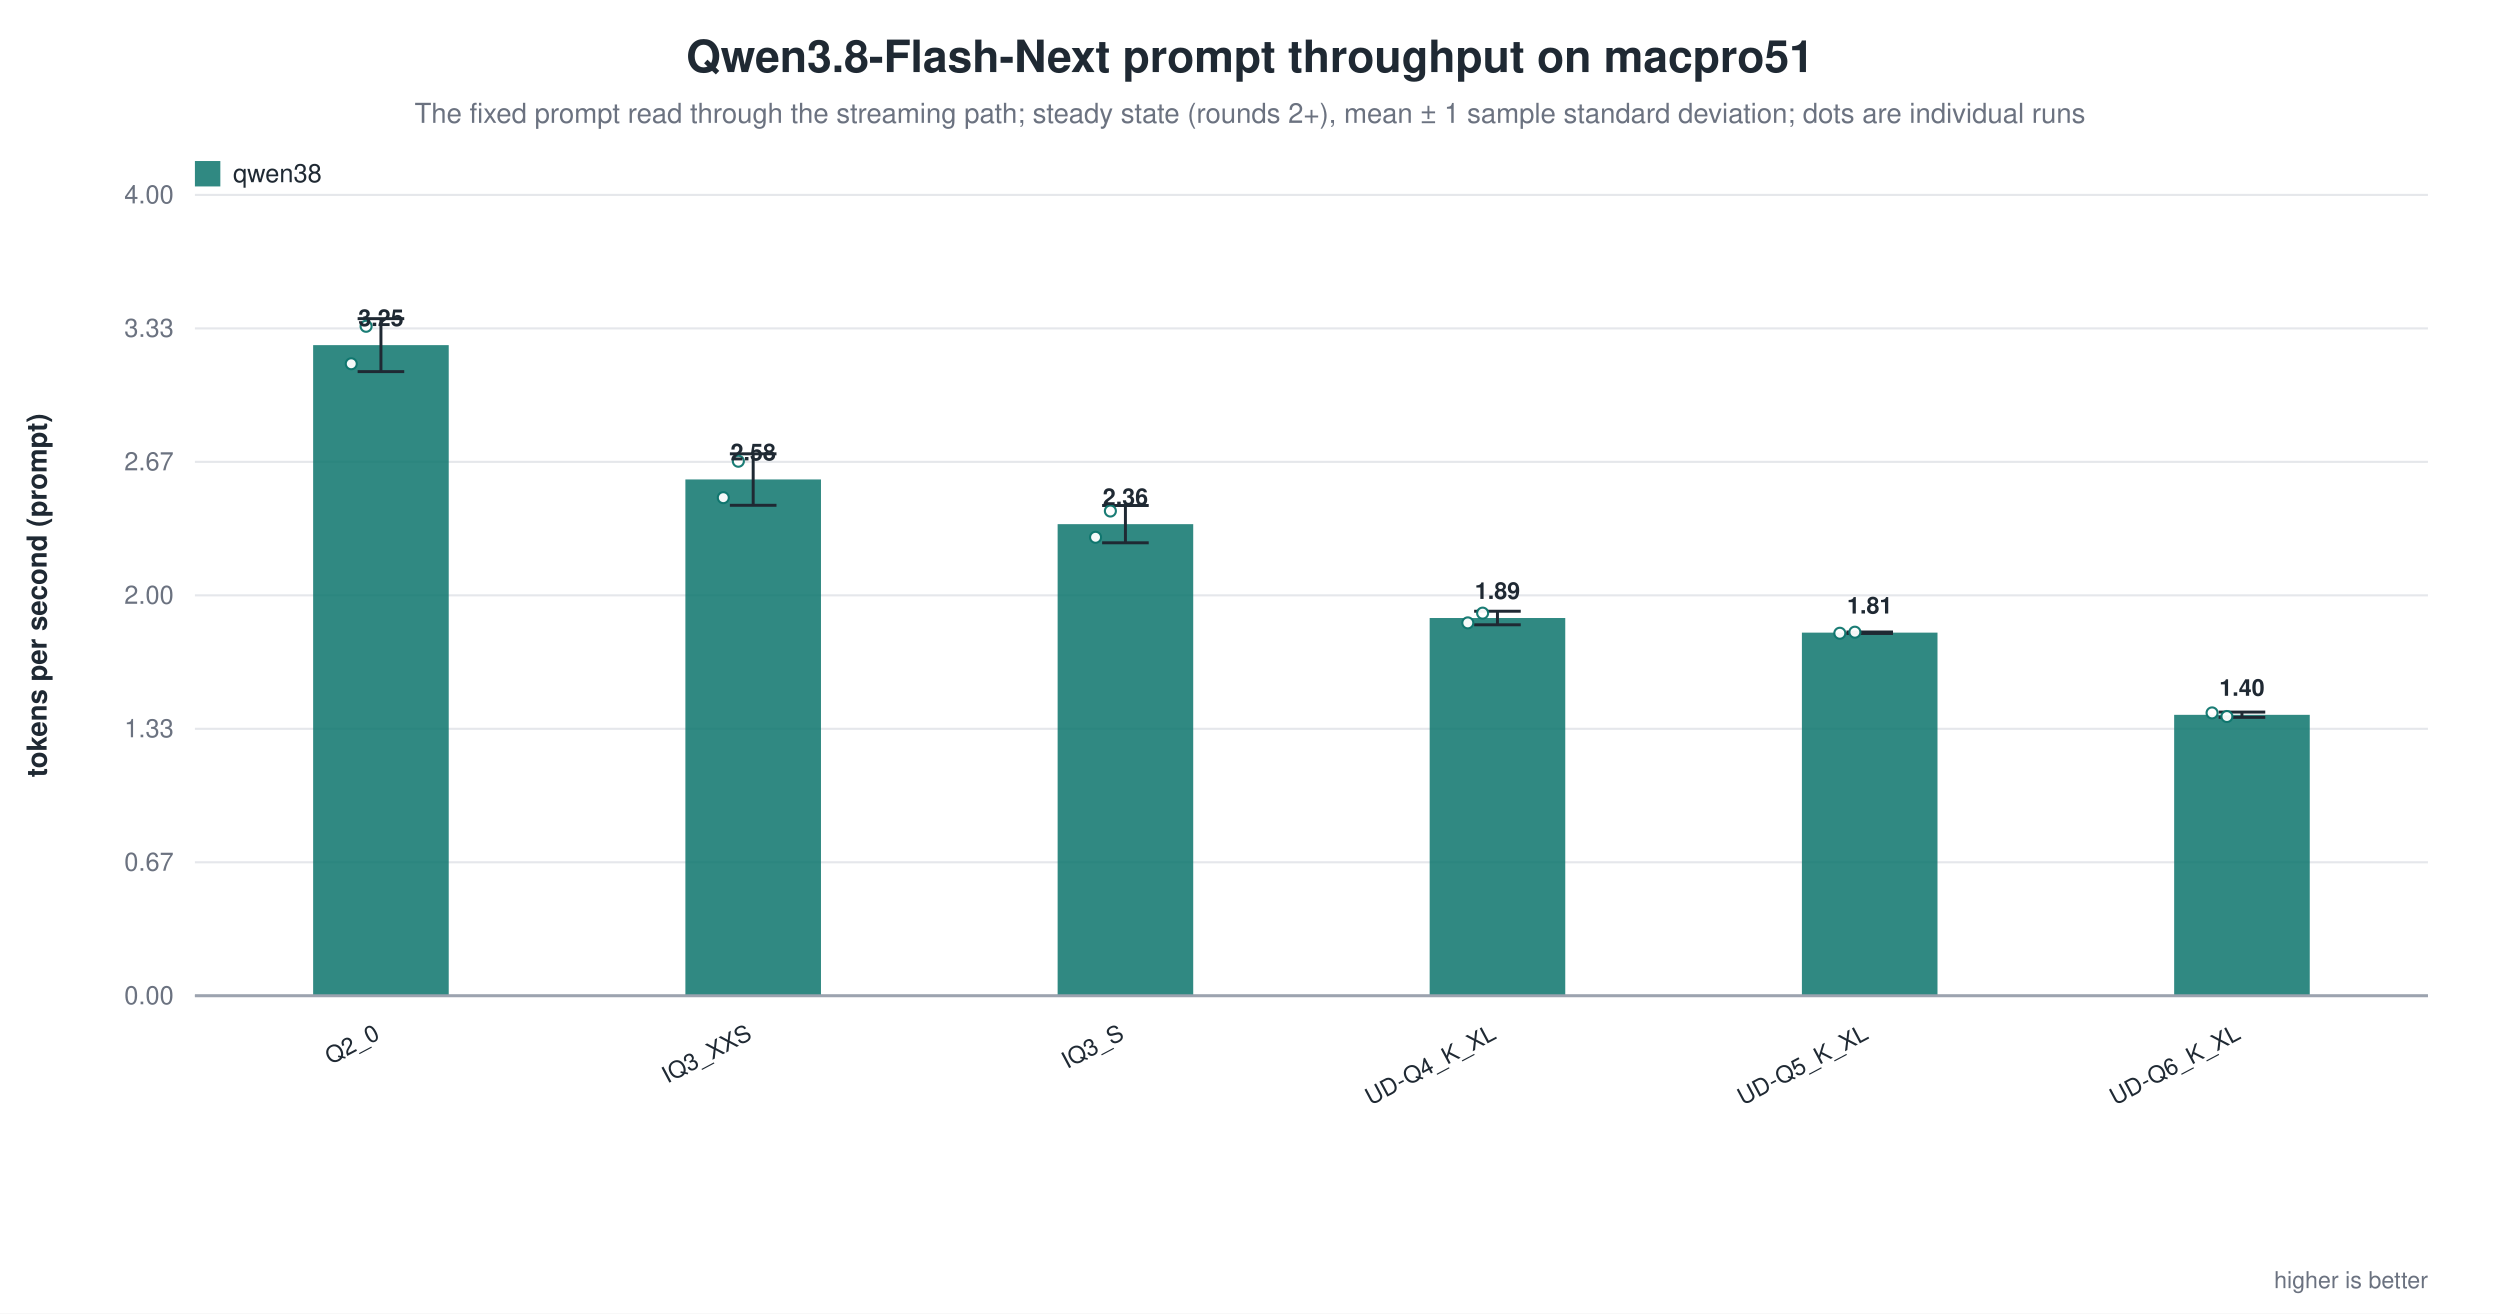
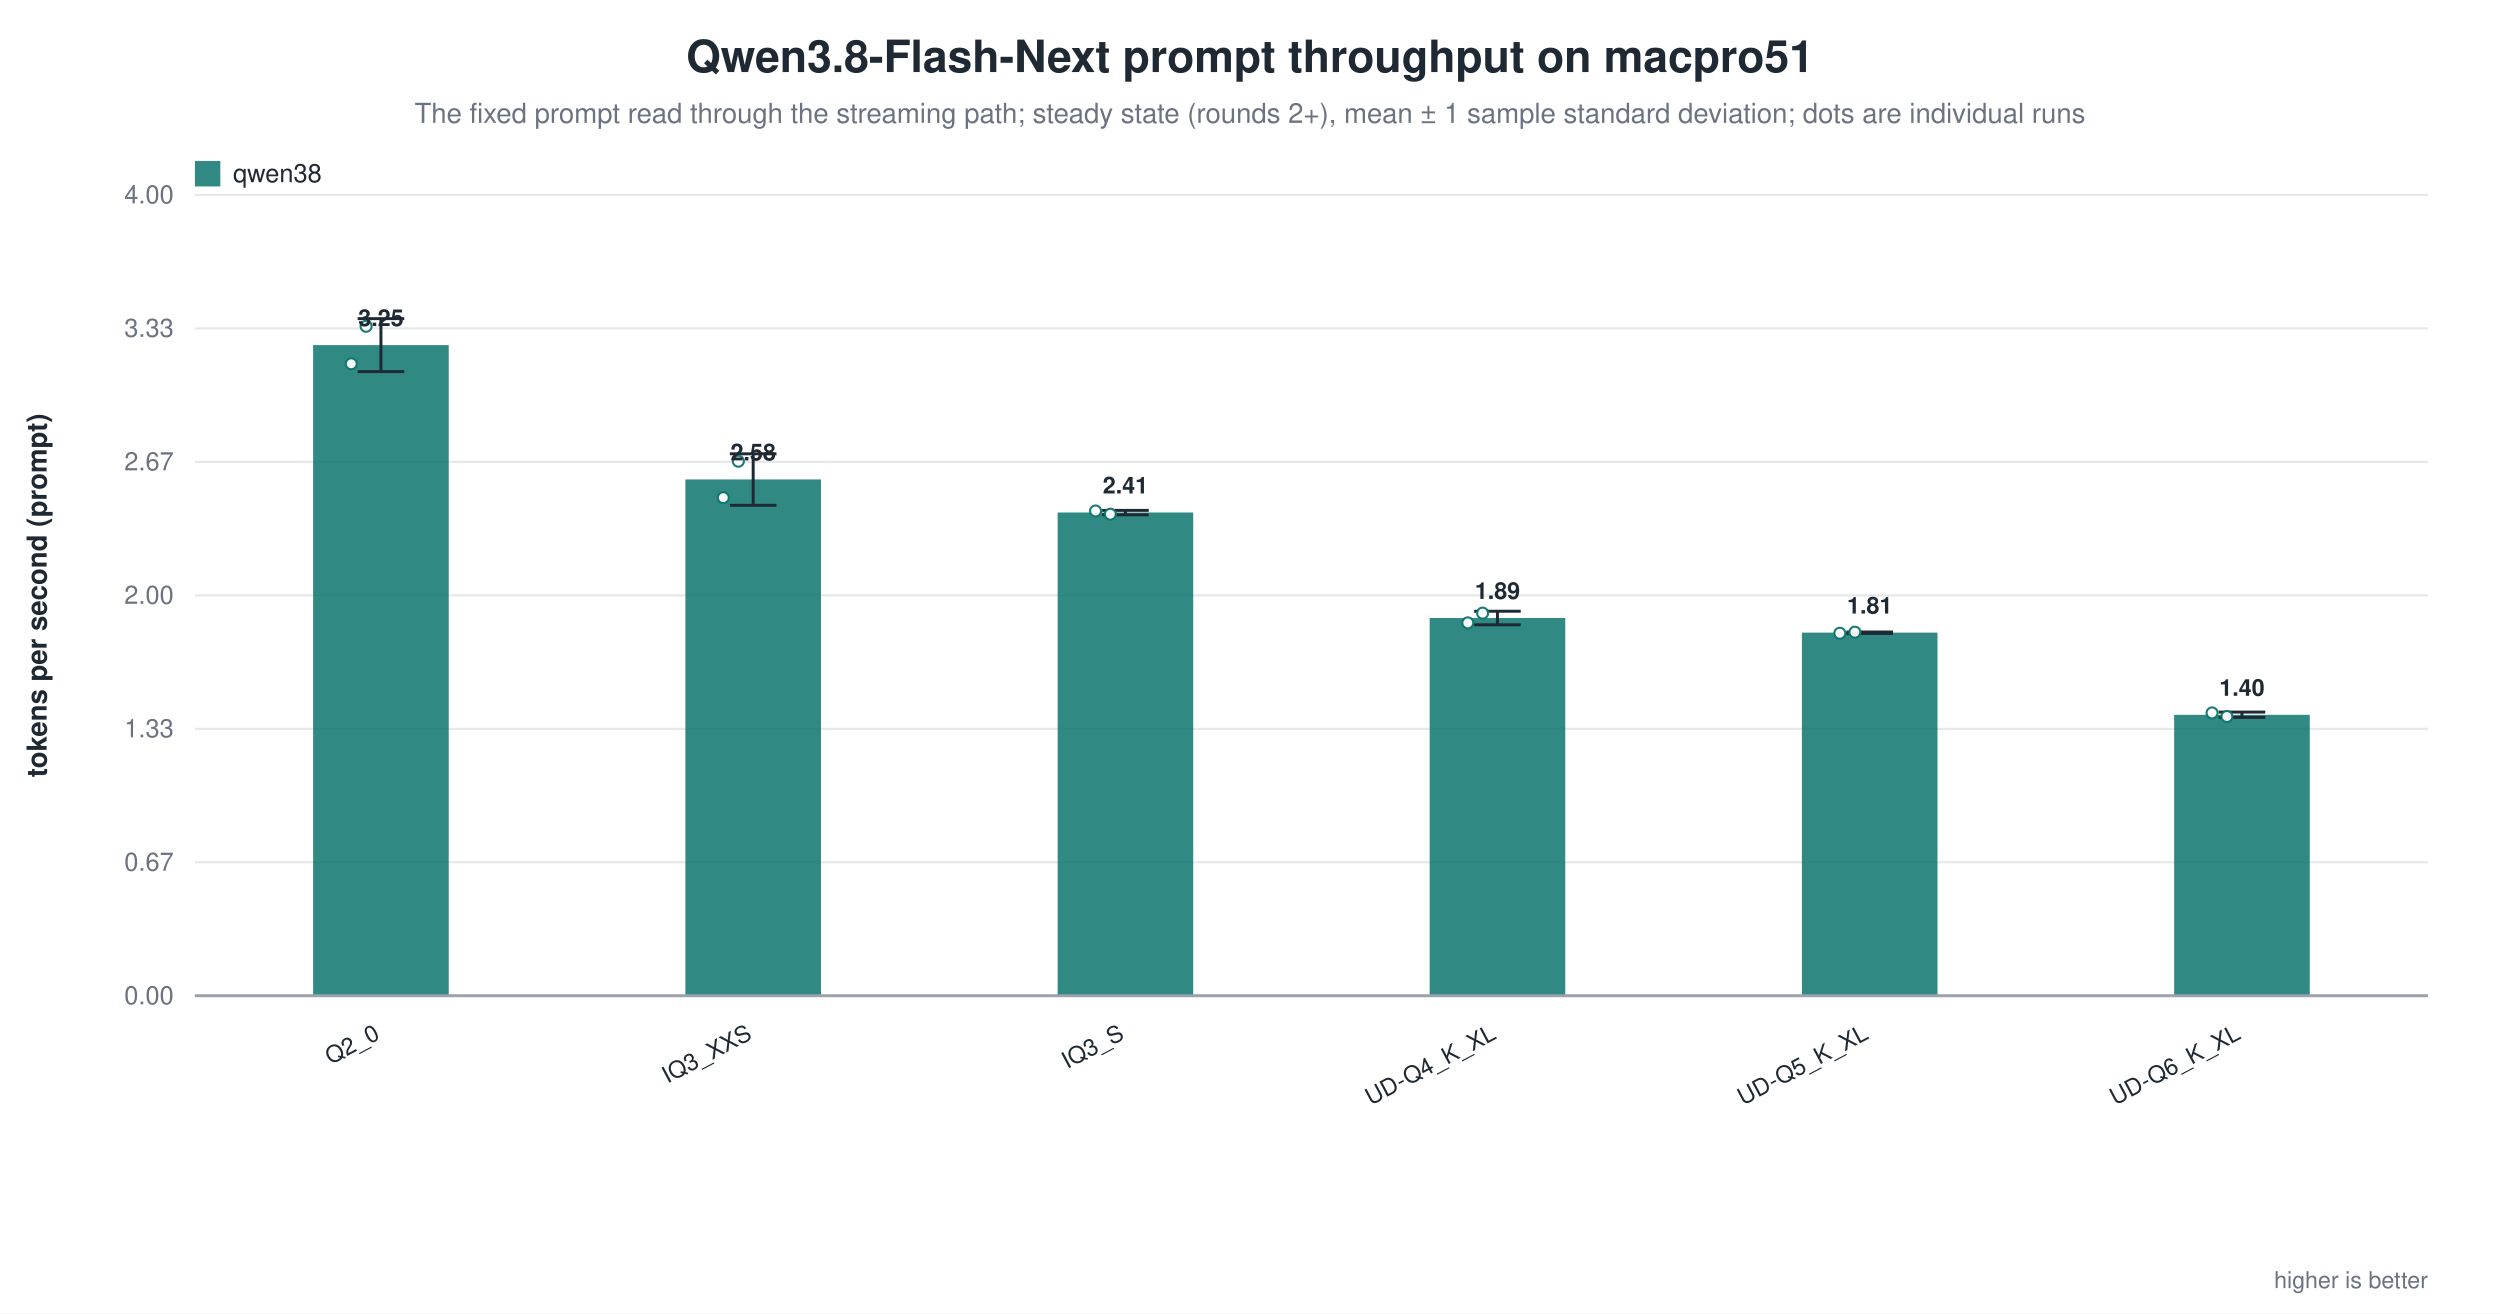
<svg xmlns="http://www.w3.org/2000/svg" width="1180" height="620" viewBox="0 0 1180 620" role="img" aria-label="Qwen3.8-Flash-Next prompt throughput on macpro51">
  <rect width="1180" height="620" fill="white" />
  <text x="590.0" y="34" text-anchor="middle" font-family="Helvetica, Arial, sans-serif" font-size="21" font-weight="600" fill="#1f2933">Qwen3.8-Flash-Next prompt throughput on macpro51</text>
  <text x="590.0" y="58" text-anchor="middle" font-family="Helvetica, Arial, sans-serif" font-size="13" fill="#6b7280">The fixed prompt read through the streaming path; steady state (rounds 2+), mean ± 1 sample standard deviation; dots are individual runs</text>
  <line x1="92.0" y1="470.0" x2="1146.0" y2="470.0" stroke="#9ca3af" stroke-width="1.0" />
  <text x="82.0" y="474.0" text-anchor="end" font-family="Helvetica, Arial, sans-serif" font-size="12" fill="#6b7280" font-weight="400">0.00</text>
  <line x1="92.0" y1="407.0" x2="1146.0" y2="407.0" stroke="#e5e7eb" stroke-width="1.0" />
  <text x="82.0" y="411.0" text-anchor="end" font-family="Helvetica, Arial, sans-serif" font-size="12" fill="#6b7280" font-weight="400">0.67</text>
  <line x1="92.0" y1="344.0" x2="1146.0" y2="344.0" stroke="#e5e7eb" stroke-width="1.0" />
  <text x="82.0" y="348.0" text-anchor="end" font-family="Helvetica, Arial, sans-serif" font-size="12" fill="#6b7280" font-weight="400">1.33</text>
  <line x1="92.0" y1="281.0" x2="1146.0" y2="281.0" stroke="#e5e7eb" stroke-width="1.0" />
  <text x="82.0" y="285.0" text-anchor="end" font-family="Helvetica, Arial, sans-serif" font-size="12" fill="#6b7280" font-weight="400">2.00</text>
  <line x1="92.0" y1="218.0" x2="1146.0" y2="218.0" stroke="#e5e7eb" stroke-width="1.0" />
  <text x="82.0" y="222.0" text-anchor="end" font-family="Helvetica, Arial, sans-serif" font-size="12" fill="#6b7280" font-weight="400">2.67</text>
  <line x1="92.0" y1="155.0" x2="1146.0" y2="155.0" stroke="#e5e7eb" stroke-width="1.0" />
  <text x="82.0" y="159.0" text-anchor="end" font-family="Helvetica, Arial, sans-serif" font-size="12" fill="#6b7280" font-weight="400">3.33</text>
  <line x1="92.0" y1="92.0" x2="1146.0" y2="92.0" stroke="#e5e7eb" stroke-width="1.0" />
  <text x="82.0" y="96.0" text-anchor="end" font-family="Helvetica, Arial, sans-serif" font-size="12" fill="#6b7280" font-weight="400">4.00</text>
  <text x="22.0" y="281.0" text-anchor="middle" font-family="Helvetica, Arial, sans-serif" font-size="13" fill="#1f2933" font-weight="600" transform="rotate(-90.0 22.0 281.0)">tokens per second (prompt)</text>
  <rect x="147.8" y="162.9" width="64.0" height="307.1" fill="#0f766e" opacity="0.86" />
  <line x1="179.8" y1="150.4" x2="179.8" y2="175.4" stroke="#1f2933" stroke-width="1.4" />
  <line x1="168.8" y1="150.4" x2="190.8" y2="150.4" stroke="#1f2933" stroke-width="1.4" />
  <line x1="168.8" y1="175.4" x2="190.8" y2="175.4" stroke="#1f2933" stroke-width="1.4" />
  <circle cx="165.8" cy="171.7" r="2.6" fill="white" stroke="#0f766e" stroke-width="1.0" opacity="0.95" />
  <circle cx="172.8" cy="154.0" r="2.6" fill="white" stroke="#0f766e" stroke-width="1.0" opacity="0.95" />
  <text x="179.8" y="153.9" text-anchor="middle" font-family="Helvetica, Arial, sans-serif" font-size="11" fill="#1f2933" font-weight="600">3.25</text>
  <text x="179.8" y="490.0" text-anchor="end" font-family="Helvetica, Arial, sans-serif" font-size="11" fill="#1f2933" font-weight="500" transform="rotate(-28.0 179.8 490.0)">Q2_0</text>
  <rect x="323.5" y="226.3" width="64.0" height="243.7" fill="#0f766e" opacity="0.86" />
  <line x1="355.5" y1="214.2" x2="355.5" y2="238.5" stroke="#1f2933" stroke-width="1.4" />
  <line x1="344.5" y1="214.2" x2="366.5" y2="214.2" stroke="#1f2933" stroke-width="1.4" />
  <line x1="344.5" y1="238.5" x2="366.5" y2="238.5" stroke="#1f2933" stroke-width="1.4" />
  <circle cx="341.4" cy="234.9" r="2.6" fill="white" stroke="#0f766e" stroke-width="1.0" opacity="0.95" />
  <circle cx="348.5" cy="217.7" r="2.6" fill="white" stroke="#0f766e" stroke-width="1.0" opacity="0.95" />
  <text x="355.5" y="217.3" text-anchor="middle" font-family="Helvetica, Arial, sans-serif" font-size="11" fill="#1f2933" font-weight="600">2.58</text>
  <text x="355.5" y="490.0" text-anchor="end" font-family="Helvetica, Arial, sans-serif" font-size="11" fill="#1f2933" font-weight="500" transform="rotate(-28.0 355.5 490.0)">IQ3_XXS</text>
-   <rect x="499.2" y="247.4" width="64.0" height="222.6" fill="#0f766e" opacity="0.86" />
-   <line x1="531.2" y1="238.6" x2="531.2" y2="256.2" stroke="#1f2933" stroke-width="1.4" />
-   <line x1="520.2" y1="238.6" x2="542.2" y2="238.6" stroke="#1f2933" stroke-width="1.4" />
-   <line x1="520.2" y1="256.2" x2="542.2" y2="256.2" stroke="#1f2933" stroke-width="1.4" />
-   <circle cx="517.1" cy="253.6" r="2.6" fill="white" stroke="#0f766e" stroke-width="1.0" opacity="0.95" />
-   <circle cx="524.1" cy="241.2" r="2.6" fill="white" stroke="#0f766e" stroke-width="1.0" opacity="0.95" />
-   <text x="531.2" y="238.4" text-anchor="middle" font-family="Helvetica, Arial, sans-serif" font-size="11" fill="#1f2933" font-weight="600">2.36</text>
+   <rect x="499.2" y="241.9" width="64.0" height="228.1" fill="#0f766e" opacity="0.86" />
+   <line x1="531.2" y1="240.9" x2="531.2" y2="243.0" stroke="#1f2933" stroke-width="1.4" />
+   <line x1="520.2" y1="240.9" x2="542.2" y2="240.9" stroke="#1f2933" stroke-width="1.4" />
+   <line x1="520.2" y1="243.0" x2="542.2" y2="243.0" stroke="#1f2933" stroke-width="1.4" />
+   <circle cx="517.1" cy="241.2" r="2.6" fill="white" stroke="#0f766e" stroke-width="1.0" opacity="0.95" />
+   <circle cx="524.1" cy="242.7" r="2.6" fill="white" stroke="#0f766e" stroke-width="1.0" opacity="0.95" />
+   <text x="531.2" y="232.9" text-anchor="middle" font-family="Helvetica, Arial, sans-serif" font-size="11" fill="#1f2933" font-weight="600">2.41</text>
  <text x="531.2" y="490.0" text-anchor="end" font-family="Helvetica, Arial, sans-serif" font-size="11" fill="#1f2933" font-weight="500" transform="rotate(-28.0 531.2 490.0)">IQ3_S</text>
  <rect x="674.8" y="291.7" width="64.0" height="178.3" fill="#0f766e" opacity="0.86" />
  <line x1="706.8" y1="288.5" x2="706.8" y2="294.9" stroke="#1f2933" stroke-width="1.4" />
  <line x1="695.8" y1="288.5" x2="717.8" y2="288.5" stroke="#1f2933" stroke-width="1.4" />
  <line x1="695.8" y1="294.9" x2="717.8" y2="294.9" stroke="#1f2933" stroke-width="1.4" />
  <circle cx="692.8" cy="294.0" r="2.6" fill="white" stroke="#0f766e" stroke-width="1.0" opacity="0.95" />
  <circle cx="699.8" cy="289.4" r="2.6" fill="white" stroke="#0f766e" stroke-width="1.0" opacity="0.95" />
  <text x="706.8" y="282.7" text-anchor="middle" font-family="Helvetica, Arial, sans-serif" font-size="11" fill="#1f2933" font-weight="600">1.89</text>
  <text x="706.8" y="490.0" text-anchor="end" font-family="Helvetica, Arial, sans-serif" font-size="11" fill="#1f2933" font-weight="500" transform="rotate(-28.0 706.8 490.0)">UD-Q4_K_XL</text>
  <rect x="850.5" y="298.6" width="64.0" height="171.4" fill="#0f766e" opacity="0.86" />
  <line x1="882.5" y1="298.3" x2="882.5" y2="299.0" stroke="#1f2933" stroke-width="1.4" />
  <line x1="871.5" y1="298.3" x2="893.5" y2="298.3" stroke="#1f2933" stroke-width="1.4" />
  <line x1="871.5" y1="299.0" x2="893.5" y2="299.0" stroke="#1f2933" stroke-width="1.4" />
  <circle cx="868.4" cy="298.9" r="2.6" fill="white" stroke="#0f766e" stroke-width="1.0" opacity="0.95" />
  <circle cx="875.5" cy="298.4" r="2.6" fill="white" stroke="#0f766e" stroke-width="1.0" opacity="0.95" />
  <text x="882.5" y="289.6" text-anchor="middle" font-family="Helvetica, Arial, sans-serif" font-size="11" fill="#1f2933" font-weight="600">1.81</text>
  <text x="882.5" y="490.0" text-anchor="end" font-family="Helvetica, Arial, sans-serif" font-size="11" fill="#1f2933" font-weight="500" transform="rotate(-28.0 882.5 490.0)">UD-Q5_K_XL</text>
  <rect x="1026.2" y="337.4" width="64.0" height="132.6" fill="#0f766e" opacity="0.86" />
  <line x1="1058.2" y1="336.1" x2="1058.2" y2="338.6" stroke="#1f2933" stroke-width="1.4" />
  <line x1="1047.2" y1="336.1" x2="1069.2" y2="336.1" stroke="#1f2933" stroke-width="1.4" />
  <line x1="1047.2" y1="338.6" x2="1069.2" y2="338.6" stroke="#1f2933" stroke-width="1.4" />
  <circle cx="1044.1" cy="336.5" r="2.6" fill="white" stroke="#0f766e" stroke-width="1.0" opacity="0.95" />
  <circle cx="1051.1" cy="338.2" r="2.6" fill="white" stroke="#0f766e" stroke-width="1.0" opacity="0.95" />
  <text x="1058.2" y="328.4" text-anchor="middle" font-family="Helvetica, Arial, sans-serif" font-size="11" fill="#1f2933" font-weight="600">1.40</text>
  <text x="1058.2" y="490.0" text-anchor="end" font-family="Helvetica, Arial, sans-serif" font-size="11" fill="#1f2933" font-weight="500" transform="rotate(-28.0 1058.2 490.0)">UD-Q6_K_XL</text>
  <line x1="92.0" y1="470.0" x2="1146.0" y2="470.0" stroke="#9ca3af" stroke-width="1.4" />
  <rect x="92.0" y="76.0" width="12.0" height="12.0" fill="#0f766e" opacity="0.86" />
  <text x="110.0" y="86.0" text-anchor="start" font-family="Helvetica, Arial, sans-serif" font-size="12" fill="#1f2933" font-weight="500">qwen38</text>
  <text x="1146.0" y="608.0" text-anchor="end" font-family="Helvetica, Arial, sans-serif" font-size="11" fill="#6b7280" font-weight="400">higher is better</text>
</svg>
